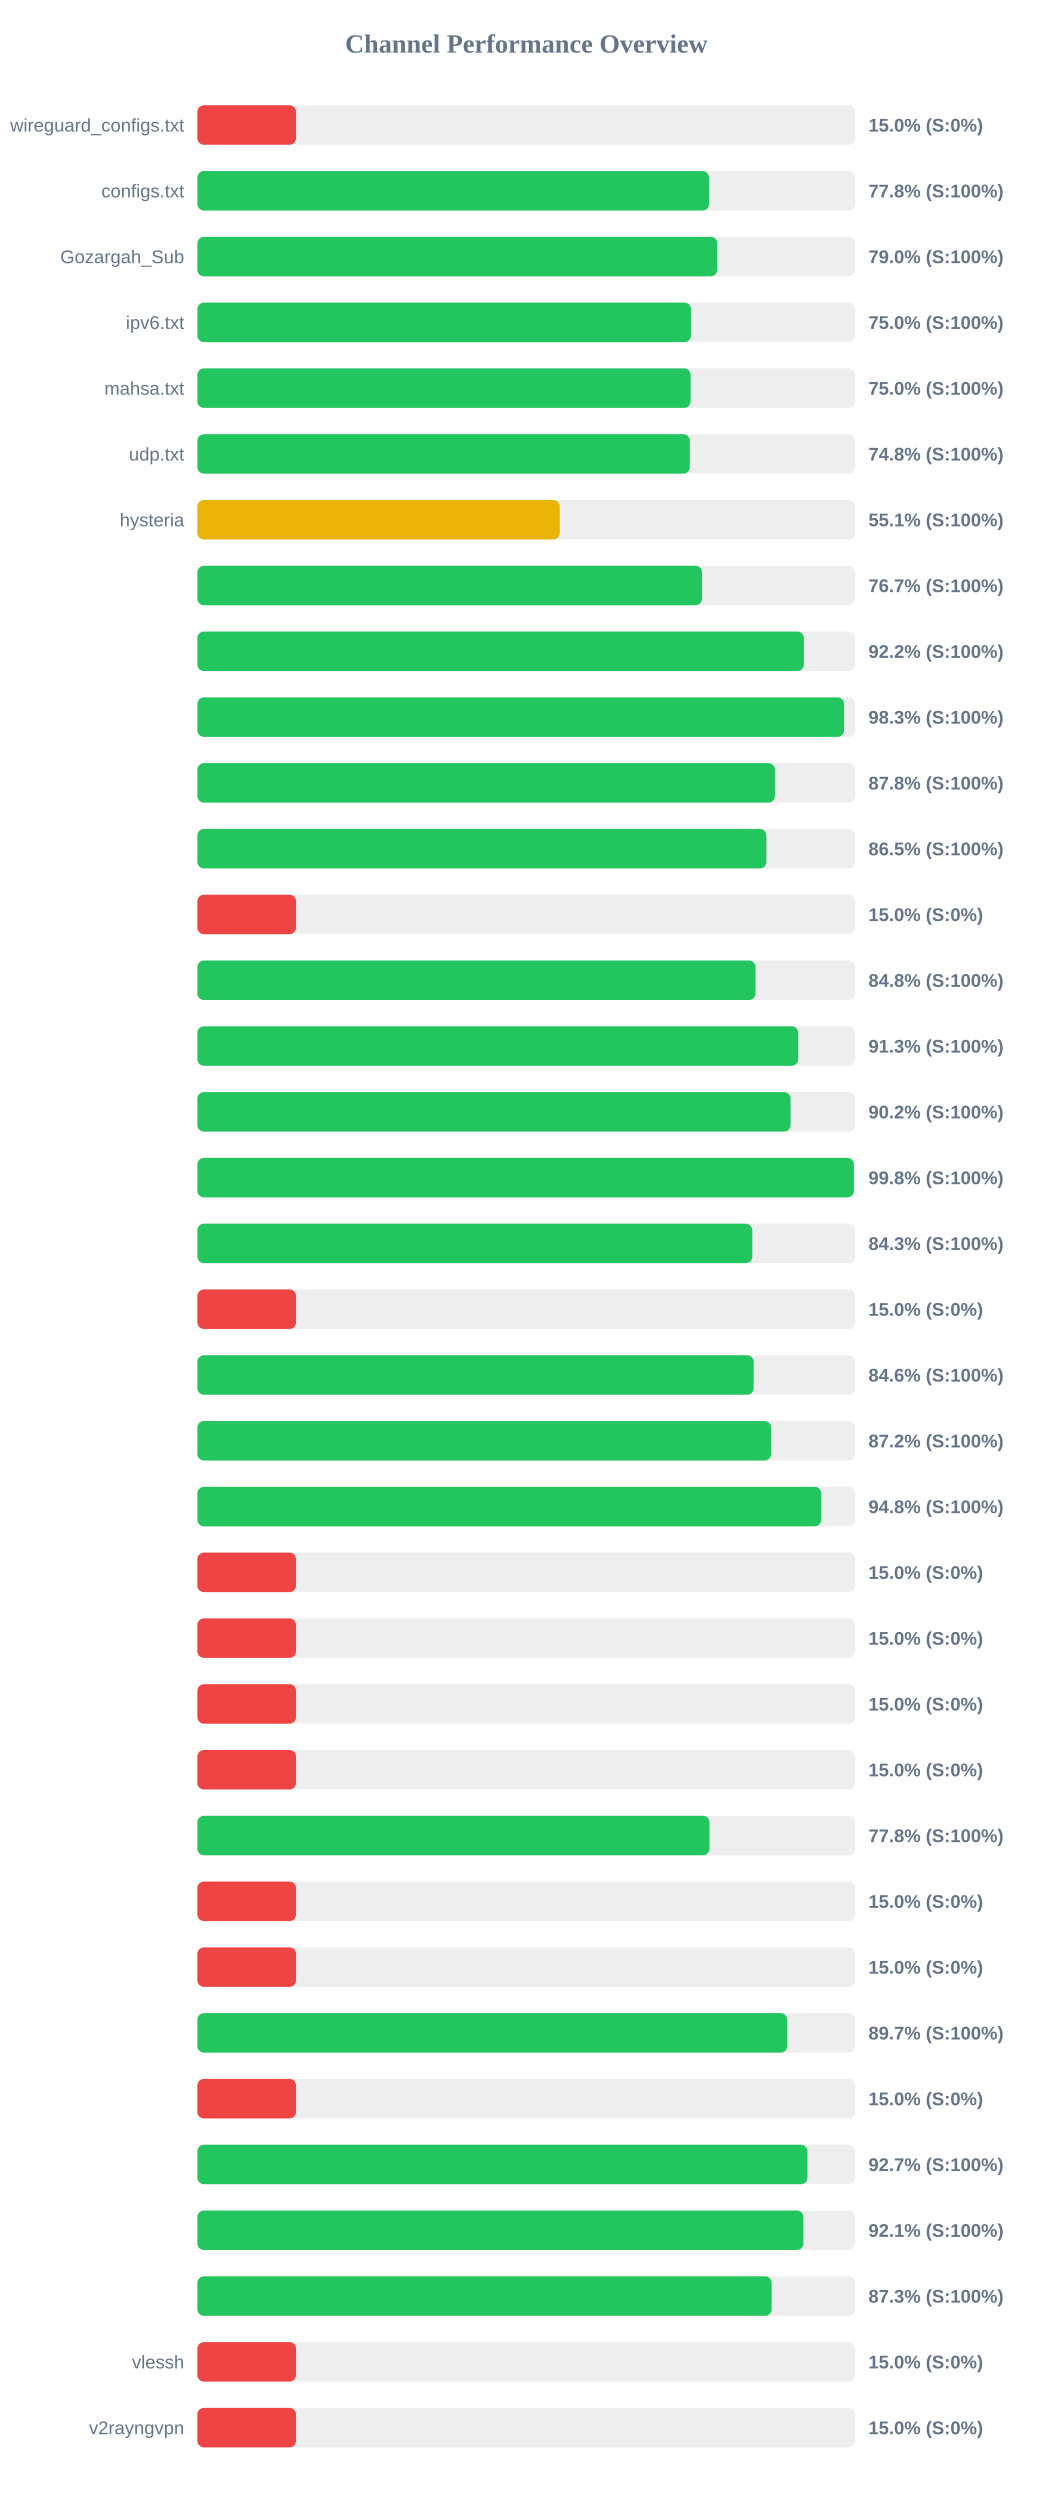
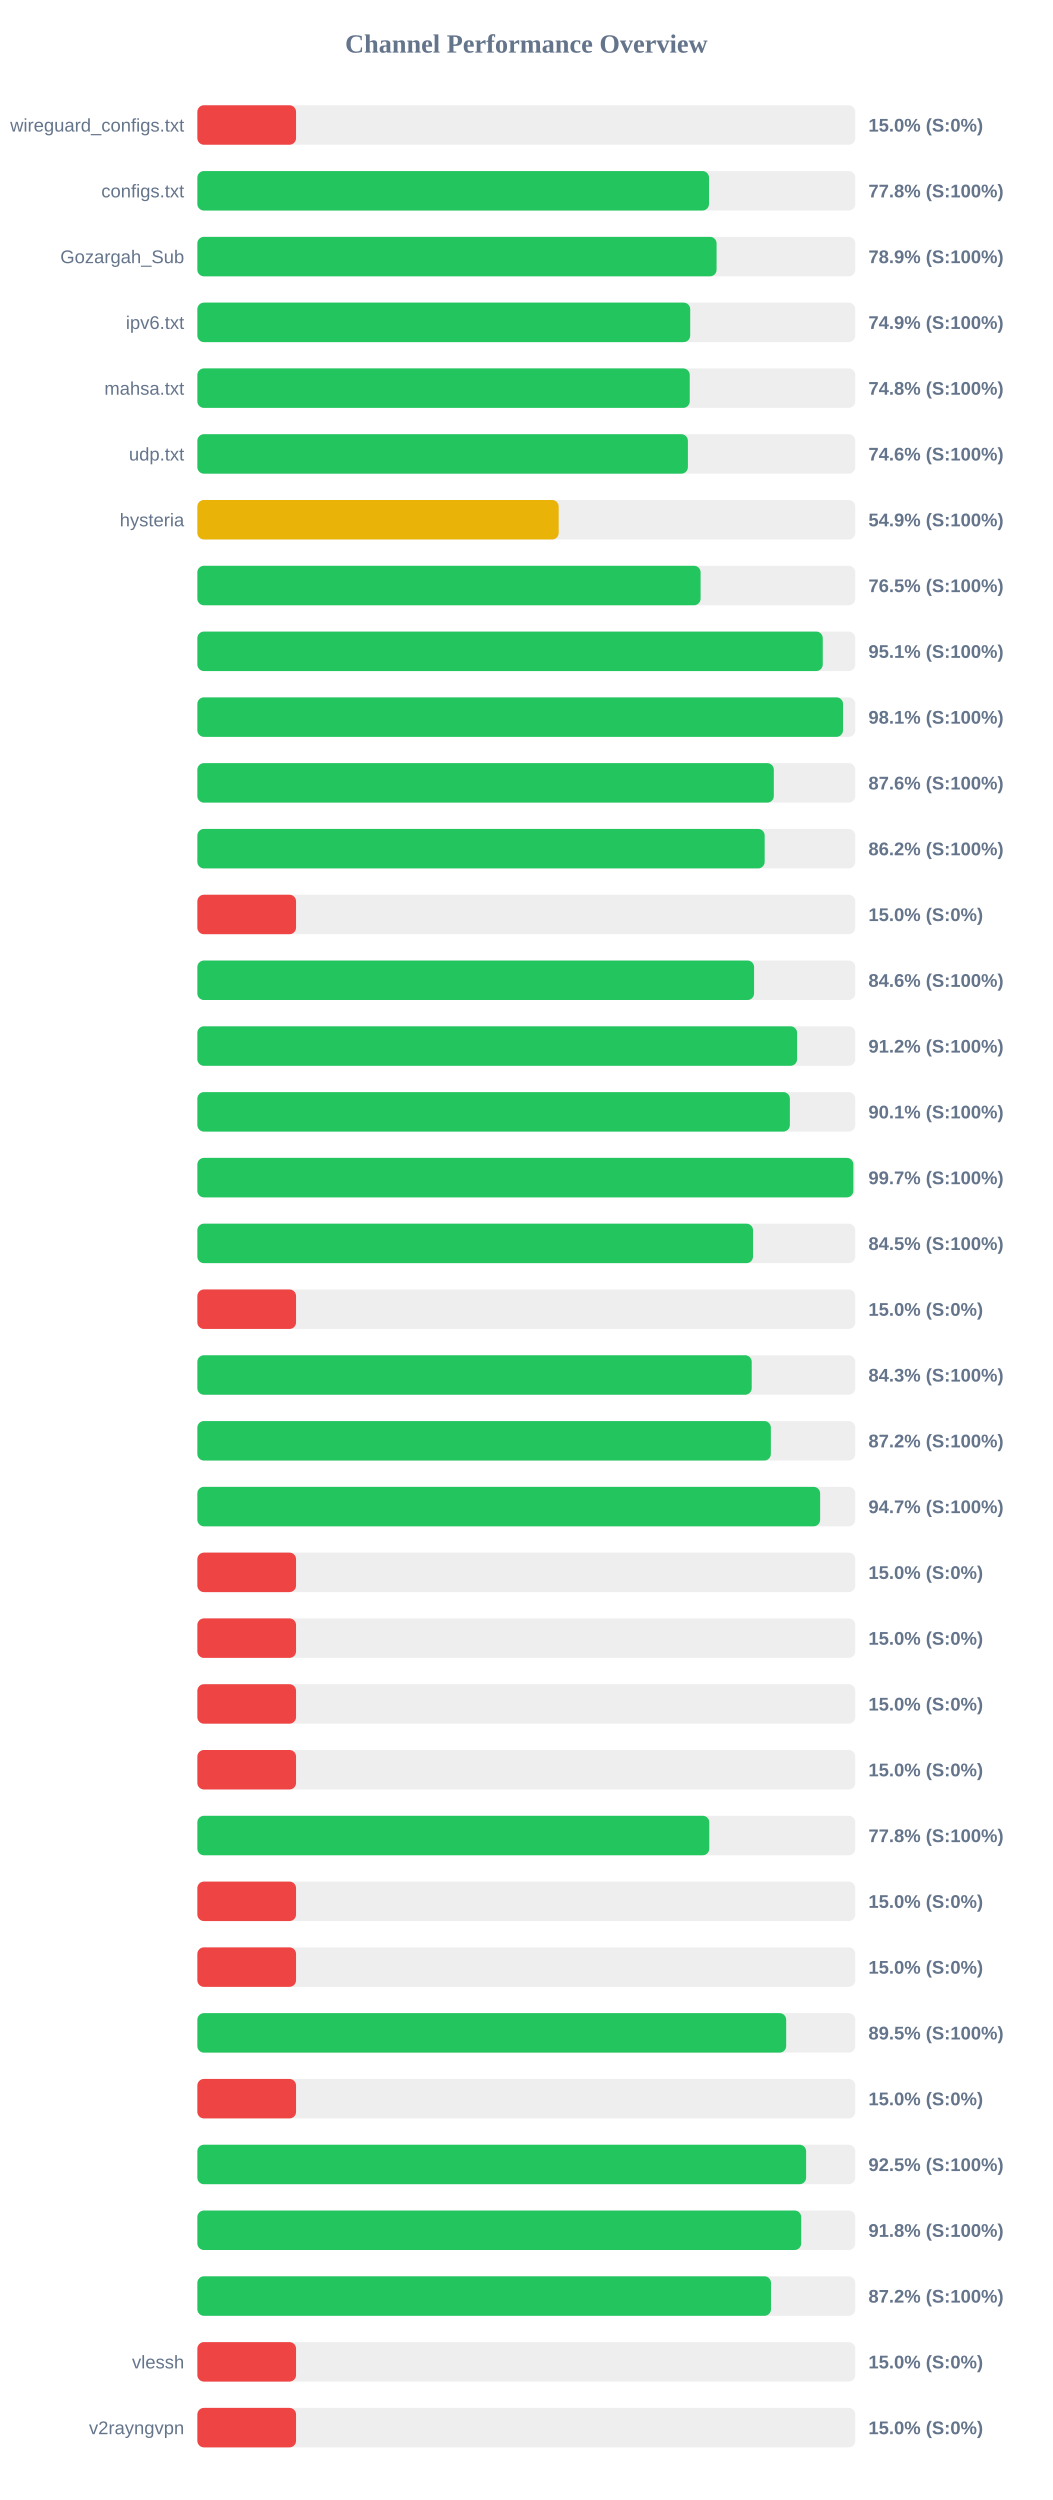
<svg xmlns="http://www.w3.org/2000/svg" width="800" height="1900" version="1.1">
  <style>
        .row { font: 14px Arial; fill: #64748b; }
        .score { font: bold 14px Arial; fill: #64748b; }
    </style>
  <text x="400" y="40" text-anchor="middle" font-size="20px" font-weight="bold" fill="#64748b">Channel Performance Overview</text>
  <rect x="150" y="80" width="500" height="30" fill="#eee" rx="5" />
  <rect x="150" y="80" width="75.0" height="30" fill="#ef4444" rx="5" />
  <text x="140" y="100" text-anchor="end" class="row">wireguard_configs.txt</text>
  <text x="660" y="100" text-anchor="start" class="score">15.0% (S:0%)</text>
  <rect x="150" y="130" width="500" height="30" fill="#eee" rx="5" />
  <rect x="150" y="130" width="388.85" height="30" fill="#22c55e" rx="5" />
  <text x="140" y="150" text-anchor="end" class="row">configs.txt</text>
  <text x="660" y="150" text-anchor="start" class="score">77.8% (S:100%)</text>
  <rect x="150" y="180" width="500" height="30" fill="#eee" rx="5" />
-   <rect x="150" y="180" width="395.1" height="30" fill="#22c55e" rx="5" />
+   <rect x="150" y="180" width="394.6" height="30" fill="#22c55e" rx="5" />
  <text x="140" y="200" text-anchor="end" class="row">Gozargah_Sub</text>
-   <text x="660" y="200" text-anchor="start" class="score">79.0% (S:100%)</text>
+   <text x="660" y="200" text-anchor="start" class="score">78.9% (S:100%)</text>
  <rect x="150" y="230" width="500" height="30" fill="#eee" rx="5" />
-   <rect x="150" y="230" width="375.15" height="30" fill="#22c55e" rx="5" />
+   <rect x="150" y="230" width="374.55" height="30" fill="#22c55e" rx="5" />
  <text x="140" y="250" text-anchor="end" class="row">ipv6.txt</text>
-   <text x="660" y="250" text-anchor="start" class="score">75.0% (S:100%)</text>
+   <text x="660" y="250" text-anchor="start" class="score">74.9% (S:100%)</text>
  <rect x="150" y="280" width="500" height="30" fill="#eee" rx="5" />
-   <rect x="150" y="280" width="374.9" height="30" fill="#22c55e" rx="5" />
+   <rect x="150" y="280" width="374.2" height="30" fill="#22c55e" rx="5" />
  <text x="140" y="300" text-anchor="end" class="row">mahsa.txt</text>
-   <text x="660" y="300" text-anchor="start" class="score">75.0% (S:100%)</text>
+   <text x="660" y="300" text-anchor="start" class="score">74.8% (S:100%)</text>
  <rect x="150" y="330" width="500" height="30" fill="#eee" rx="5" />
-   <rect x="150" y="330" width="374.25" height="30" fill="#22c55e" rx="5" />
+   <rect x="150" y="330" width="372.8" height="30" fill="#22c55e" rx="5" />
  <text x="140" y="350" text-anchor="end" class="row">udp.txt</text>
-   <text x="660" y="350" text-anchor="start" class="score">74.8% (S:100%)</text>
+   <text x="660" y="350" text-anchor="start" class="score">74.6% (S:100%)</text>
  <rect x="150" y="380" width="500" height="30" fill="#eee" rx="5" />
-   <rect x="150" y="380" width="275.4" height="30" fill="#eab308" rx="5" />
+   <rect x="150" y="380" width="274.6" height="30" fill="#eab308" rx="5" />
  <text x="140" y="400" text-anchor="end" class="row">hysteria</text>
-   <text x="660" y="400" text-anchor="start" class="score">55.1% (S:100%)</text>
+   <text x="660" y="400" text-anchor="start" class="score">54.9% (S:100%)</text>
  <rect x="150" y="430" width="500" height="30" fill="#eee" rx="5" />
-   <rect x="150" y="430" width="383.55" height="30" fill="#22c55e" rx="5" />
+   <rect x="150" y="430" width="382.45" height="30" fill="#22c55e" rx="5" />
  <text x="140" y="450" text-anchor="end" class="row" />
-   <text x="660" y="450" text-anchor="start" class="score">76.7% (S:100%)</text>
+   <text x="660" y="450" text-anchor="start" class="score">76.5% (S:100%)</text>
  <rect x="150" y="480" width="500" height="30" fill="#eee" rx="5" />
-   <rect x="150" y="480" width="460.95" height="30" fill="#22c55e" rx="5" />
+   <rect x="150" y="480" width="475.3" height="30" fill="#22c55e" rx="5" />
  <text x="140" y="500" text-anchor="end" class="row" />
-   <text x="660" y="500" text-anchor="start" class="score">92.2% (S:100%)</text>
+   <text x="660" y="500" text-anchor="start" class="score">95.1% (S:100%)</text>
  <rect x="150" y="530" width="500" height="30" fill="#eee" rx="5" />
-   <rect x="150" y="530" width="491.5" height="30" fill="#22c55e" rx="5" />
+   <rect x="150" y="530" width="490.7" height="30" fill="#22c55e" rx="5" />
  <text x="140" y="550" text-anchor="end" class="row" />
-   <text x="660" y="550" text-anchor="start" class="score">98.3% (S:100%)</text>
+   <text x="660" y="550" text-anchor="start" class="score">98.1% (S:100%)</text>
  <rect x="150" y="580" width="500" height="30" fill="#eee" rx="5" />
-   <rect x="150" y="580" width="438.95" height="30" fill="#22c55e" rx="5" />
+   <rect x="150" y="580" width="438.1" height="30" fill="#22c55e" rx="5" />
  <text x="140" y="600" text-anchor="end" class="row" />
-   <text x="660" y="600" text-anchor="start" class="score">87.8% (S:100%)</text>
+   <text x="660" y="600" text-anchor="start" class="score">87.6% (S:100%)</text>
  <rect x="150" y="630" width="500" height="30" fill="#eee" rx="5" />
-   <rect x="150" y="630" width="432.45" height="30" fill="#22c55e" rx="5" />
+   <rect x="150" y="630" width="431.15" height="30" fill="#22c55e" rx="5" />
  <text x="140" y="650" text-anchor="end" class="row" />
-   <text x="660" y="650" text-anchor="start" class="score">86.5% (S:100%)</text>
+   <text x="660" y="650" text-anchor="start" class="score">86.2% (S:100%)</text>
  <rect x="150" y="680" width="500" height="30" fill="#eee" rx="5" />
  <rect x="150" y="680" width="75.0" height="30" fill="#ef4444" rx="5" />
  <text x="140" y="700" text-anchor="end" class="row" />
  <text x="660" y="700" text-anchor="start" class="score">15.0% (S:0%)</text>
  <rect x="150" y="730" width="500" height="30" fill="#eee" rx="5" />
-   <rect x="150" y="730" width="424.2" height="30" fill="#22c55e" rx="5" />
+   <rect x="150" y="730" width="423.1" height="30" fill="#22c55e" rx="5" />
  <text x="140" y="750" text-anchor="end" class="row" />
-   <text x="660" y="750" text-anchor="start" class="score">84.8% (S:100%)</text>
+   <text x="660" y="750" text-anchor="start" class="score">84.6% (S:100%)</text>
  <rect x="150" y="780" width="500" height="30" fill="#eee" rx="5" />
-   <rect x="150" y="780" width="456.65" height="30" fill="#22c55e" rx="5" />
+   <rect x="150" y="780" width="455.8" height="30" fill="#22c55e" rx="5" />
  <text x="140" y="800" text-anchor="end" class="row" />
-   <text x="660" y="800" text-anchor="start" class="score">91.3% (S:100%)</text>
+   <text x="660" y="800" text-anchor="start" class="score">91.2% (S:100%)</text>
  <rect x="150" y="830" width="500" height="30" fill="#eee" rx="5" />
-   <rect x="150" y="830" width="450.85" height="30" fill="#22c55e" rx="5" />
+   <rect x="150" y="830" width="450.3" height="30" fill="#22c55e" rx="5" />
  <text x="140" y="850" text-anchor="end" class="row" />
-   <text x="660" y="850" text-anchor="start" class="score">90.2% (S:100%)</text>
+   <text x="660" y="850" text-anchor="start" class="score">90.1% (S:100%)</text>
  <rect x="150" y="880" width="500" height="30" fill="#eee" rx="5" />
-   <rect x="150" y="880" width="498.95" height="30" fill="#22c55e" rx="5" />
+   <rect x="150" y="880" width="498.55" height="30" fill="#22c55e" rx="5" />
  <text x="140" y="900" text-anchor="end" class="row" />
-   <text x="660" y="900" text-anchor="start" class="score">99.8% (S:100%)</text>
+   <text x="660" y="900" text-anchor="start" class="score">99.7% (S:100%)</text>
  <rect x="150" y="930" width="500" height="30" fill="#eee" rx="5" />
-   <rect x="150" y="930" width="421.75" height="30" fill="#22c55e" rx="5" />
+   <rect x="150" y="930" width="422.3" height="30" fill="#22c55e" rx="5" />
  <text x="140" y="950" text-anchor="end" class="row" />
-   <text x="660" y="950" text-anchor="start" class="score">84.3% (S:100%)</text>
+   <text x="660" y="950" text-anchor="start" class="score">84.5% (S:100%)</text>
  <rect x="150" y="980" width="500" height="30" fill="#eee" rx="5" />
  <rect x="150" y="980" width="75.0" height="30" fill="#ef4444" rx="5" />
  <text x="140" y="1000" text-anchor="end" class="row" />
  <text x="660" y="1000" text-anchor="start" class="score">15.0% (S:0%)</text>
  <rect x="150" y="1030" width="500" height="30" fill="#eee" rx="5" />
-   <rect x="150" y="1030" width="422.8" height="30" fill="#22c55e" rx="5" />
+   <rect x="150" y="1030" width="421.3" height="30" fill="#22c55e" rx="5" />
  <text x="140" y="1050" text-anchor="end" class="row" />
-   <text x="660" y="1050" text-anchor="start" class="score">84.6% (S:100%)</text>
+   <text x="660" y="1050" text-anchor="start" class="score">84.3% (S:100%)</text>
  <rect x="150" y="1080" width="500" height="30" fill="#eee" rx="5" />
-   <rect x="150" y="1080" width="436.05" height="30" fill="#22c55e" rx="5" />
+   <rect x="150" y="1080" width="435.85" height="30" fill="#22c55e" rx="5" />
  <text x="140" y="1100" text-anchor="end" class="row" />
  <text x="660" y="1100" text-anchor="start" class="score">87.2% (S:100%)</text>
  <rect x="150" y="1130" width="500" height="30" fill="#eee" rx="5" />
-   <rect x="150" y="1130" width="474.15" height="30" fill="#22c55e" rx="5" />
+   <rect x="150" y="1130" width="473.3" height="30" fill="#22c55e" rx="5" />
  <text x="140" y="1150" text-anchor="end" class="row" />
-   <text x="660" y="1150" text-anchor="start" class="score">94.8% (S:100%)</text>
+   <text x="660" y="1150" text-anchor="start" class="score">94.7% (S:100%)</text>
  <rect x="150" y="1180" width="500" height="30" fill="#eee" rx="5" />
  <rect x="150" y="1180" width="75.0" height="30" fill="#ef4444" rx="5" />
  <text x="140" y="1200" text-anchor="end" class="row" />
  <text x="660" y="1200" text-anchor="start" class="score">15.0% (S:0%)</text>
  <rect x="150" y="1230" width="500" height="30" fill="#eee" rx="5" />
  <rect x="150" y="1230" width="75.0" height="30" fill="#ef4444" rx="5" />
  <text x="140" y="1250" text-anchor="end" class="row" />
  <text x="660" y="1250" text-anchor="start" class="score">15.0% (S:0%)</text>
  <rect x="150" y="1280" width="500" height="30" fill="#eee" rx="5" />
  <rect x="150" y="1280" width="75.0" height="30" fill="#ef4444" rx="5" />
  <text x="140" y="1300" text-anchor="end" class="row" />
  <text x="660" y="1300" text-anchor="start" class="score">15.0% (S:0%)</text>
  <rect x="150" y="1330" width="500" height="30" fill="#eee" rx="5" />
  <rect x="150" y="1330" width="75.0" height="30" fill="#ef4444" rx="5" />
  <text x="140" y="1350" text-anchor="end" class="row" />
  <text x="660" y="1350" text-anchor="start" class="score">15.0% (S:0%)</text>
  <rect x="150" y="1380" width="500" height="30" fill="#eee" rx="5" />
-   <rect x="150" y="1380" width="389.2" height="30" fill="#22c55e" rx="5" />
+   <rect x="150" y="1380" width="389.05" height="30" fill="#22c55e" rx="5" />
  <text x="140" y="1400" text-anchor="end" class="row" />
  <text x="660" y="1400" text-anchor="start" class="score">77.8% (S:100%)</text>
  <rect x="150" y="1430" width="500" height="30" fill="#eee" rx="5" />
  <rect x="150" y="1430" width="75.0" height="30" fill="#ef4444" rx="5" />
  <text x="140" y="1450" text-anchor="end" class="row" />
  <text x="660" y="1450" text-anchor="start" class="score">15.0% (S:0%)</text>
  <rect x="150" y="1480" width="500" height="30" fill="#eee" rx="5" />
  <rect x="150" y="1480" width="75.0" height="30" fill="#ef4444" rx="5" />
  <text x="140" y="1500" text-anchor="end" class="row" />
  <text x="660" y="1500" text-anchor="start" class="score">15.0% (S:0%)</text>
  <rect x="150" y="1530" width="500" height="30" fill="#eee" rx="5" />
-   <rect x="150" y="1530" width="448.3" height="30" fill="#22c55e" rx="5" />
+   <rect x="150" y="1530" width="447.5" height="30" fill="#22c55e" rx="5" />
  <text x="140" y="1550" text-anchor="end" class="row" />
-   <text x="660" y="1550" text-anchor="start" class="score">89.7% (S:100%)</text>
+   <text x="660" y="1550" text-anchor="start" class="score">89.5% (S:100%)</text>
  <rect x="150" y="1580" width="500" height="30" fill="#eee" rx="5" />
  <rect x="150" y="1580" width="75.0" height="30" fill="#ef4444" rx="5" />
  <text x="140" y="1600" text-anchor="end" class="row" />
  <text x="660" y="1600" text-anchor="start" class="score">15.0% (S:0%)</text>
  <rect x="150" y="1630" width="500" height="30" fill="#eee" rx="5" />
-   <rect x="150" y="1630" width="463.65" height="30" fill="#22c55e" rx="5" />
+   <rect x="150" y="1630" width="462.65" height="30" fill="#22c55e" rx="5" />
  <text x="140" y="1650" text-anchor="end" class="row" />
-   <text x="660" y="1650" text-anchor="start" class="score">92.7% (S:100%)</text>
+   <text x="660" y="1650" text-anchor="start" class="score">92.5% (S:100%)</text>
  <rect x="150" y="1680" width="500" height="30" fill="#eee" rx="5" />
-   <rect x="150" y="1680" width="460.55" height="30" fill="#22c55e" rx="5" />
+   <rect x="150" y="1680" width="458.9" height="30" fill="#22c55e" rx="5" />
  <text x="140" y="1700" text-anchor="end" class="row" />
-   <text x="660" y="1700" text-anchor="start" class="score">92.1% (S:100%)</text>
+   <text x="660" y="1700" text-anchor="start" class="score">91.8% (S:100%)</text>
  <rect x="150" y="1730" width="500" height="30" fill="#eee" rx="5" />
-   <rect x="150" y="1730" width="436.45" height="30" fill="#22c55e" rx="5" />
+   <rect x="150" y="1730" width="435.95" height="30" fill="#22c55e" rx="5" />
  <text x="140" y="1750" text-anchor="end" class="row" />
-   <text x="660" y="1750" text-anchor="start" class="score">87.3% (S:100%)</text>
+   <text x="660" y="1750" text-anchor="start" class="score">87.2% (S:100%)</text>
  <rect x="150" y="1780" width="500" height="30" fill="#eee" rx="5" />
  <rect x="150" y="1780" width="75.0" height="30" fill="#ef4444" rx="5" />
  <text x="140" y="1800" text-anchor="end" class="row">vlessh</text>
  <text x="660" y="1800" text-anchor="start" class="score">15.0% (S:0%)</text>
  <rect x="150" y="1830" width="500" height="30" fill="#eee" rx="5" />
  <rect x="150" y="1830" width="75.0" height="30" fill="#ef4444" rx="5" />
  <text x="140" y="1850" text-anchor="end" class="row">v2rayngvpn</text>
  <text x="660" y="1850" text-anchor="start" class="score">15.0% (S:0%)</text>
</svg>
